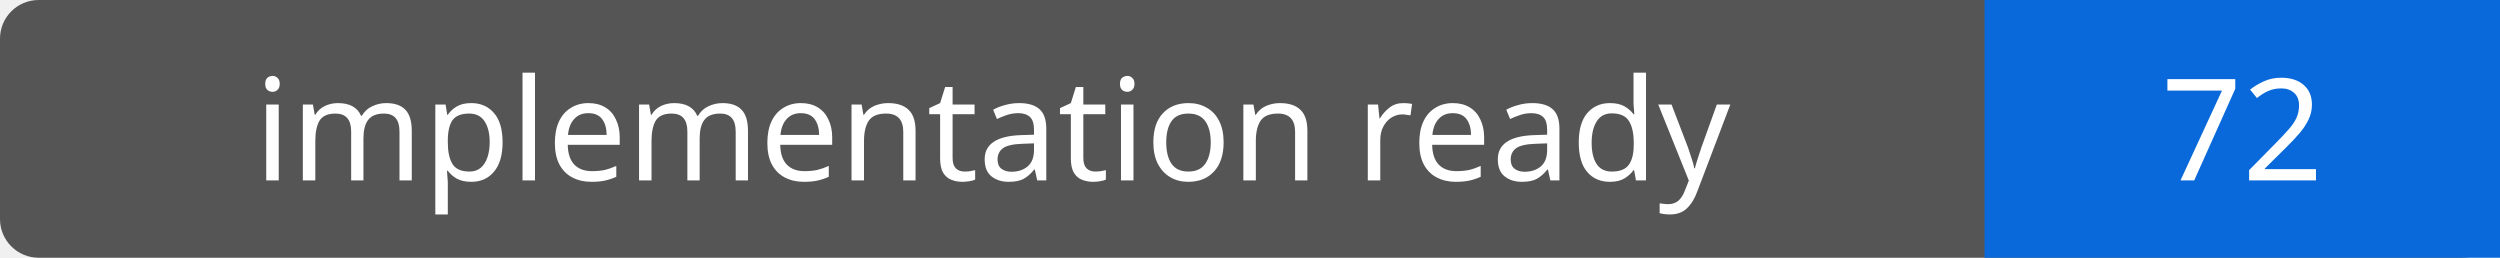
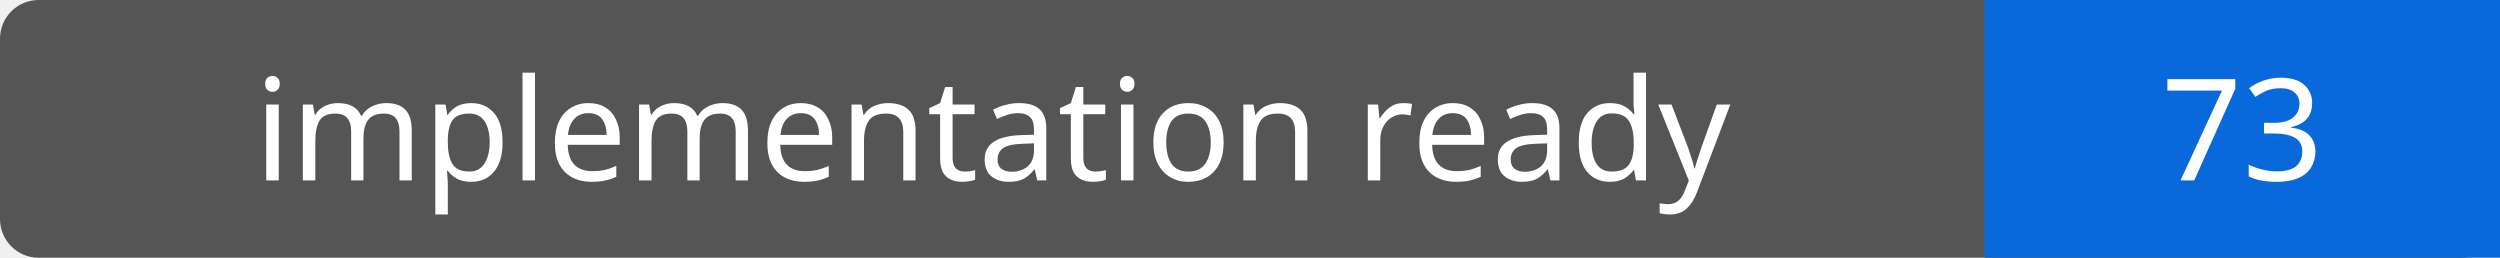
- <svg xmlns="http://www.w3.org/2000/svg" width="194" height="20" role="img" aria-label="implementation ready: 72">
+ <svg xmlns="http://www.w3.org/2000/svg" width="194" height="20" role="img" aria-label="implementation ready: 73">
  <rect width="194" height="20" rx="3" fill="#555" />
  <path fill="#0969da" d="M154 0h40v20H154z" />
  <g fill="#fff" text-anchor="middle" font-family="Verdana,sans-serif" font-size="11">
    <text x="77.0" y="14">implementation ready</text>
-     <text x="174.0" y="14">72</text>
+     <text x="174.0" y="14">73</text>
  </g>
</svg>
